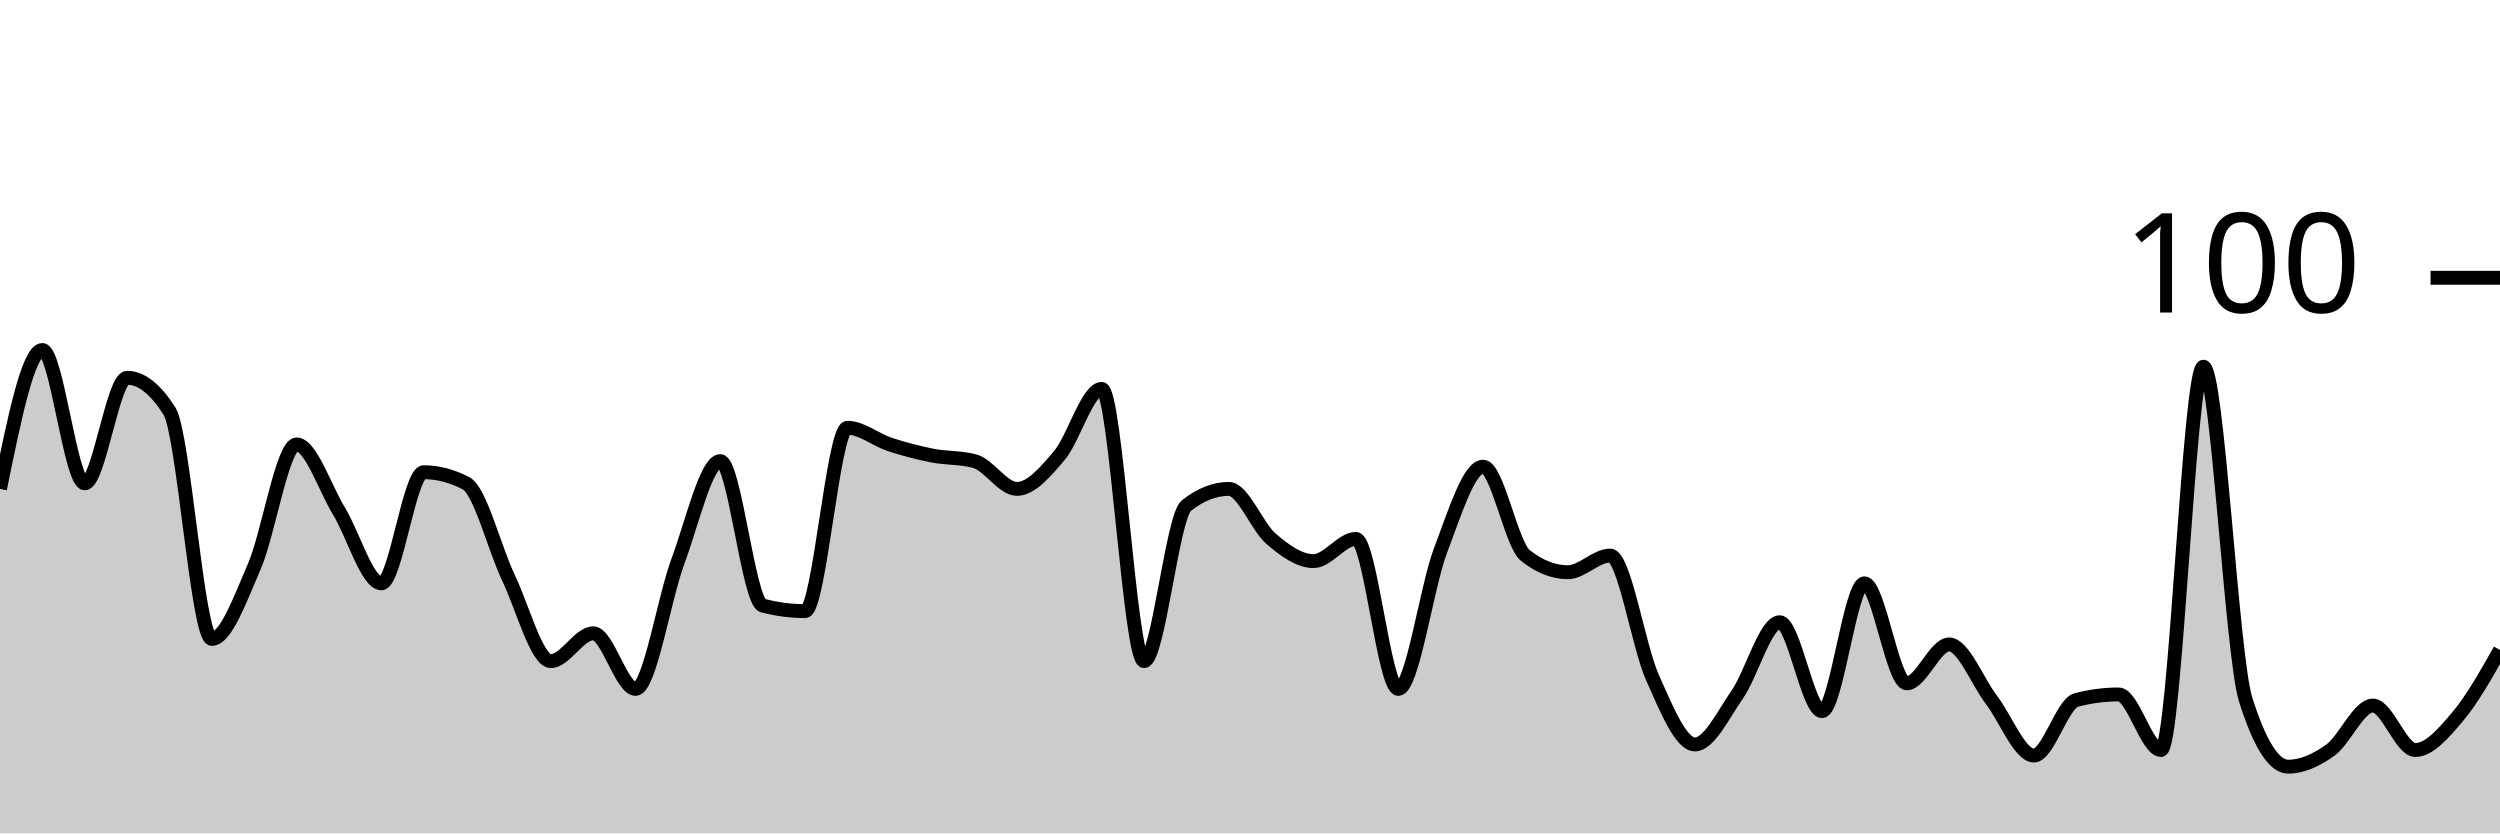
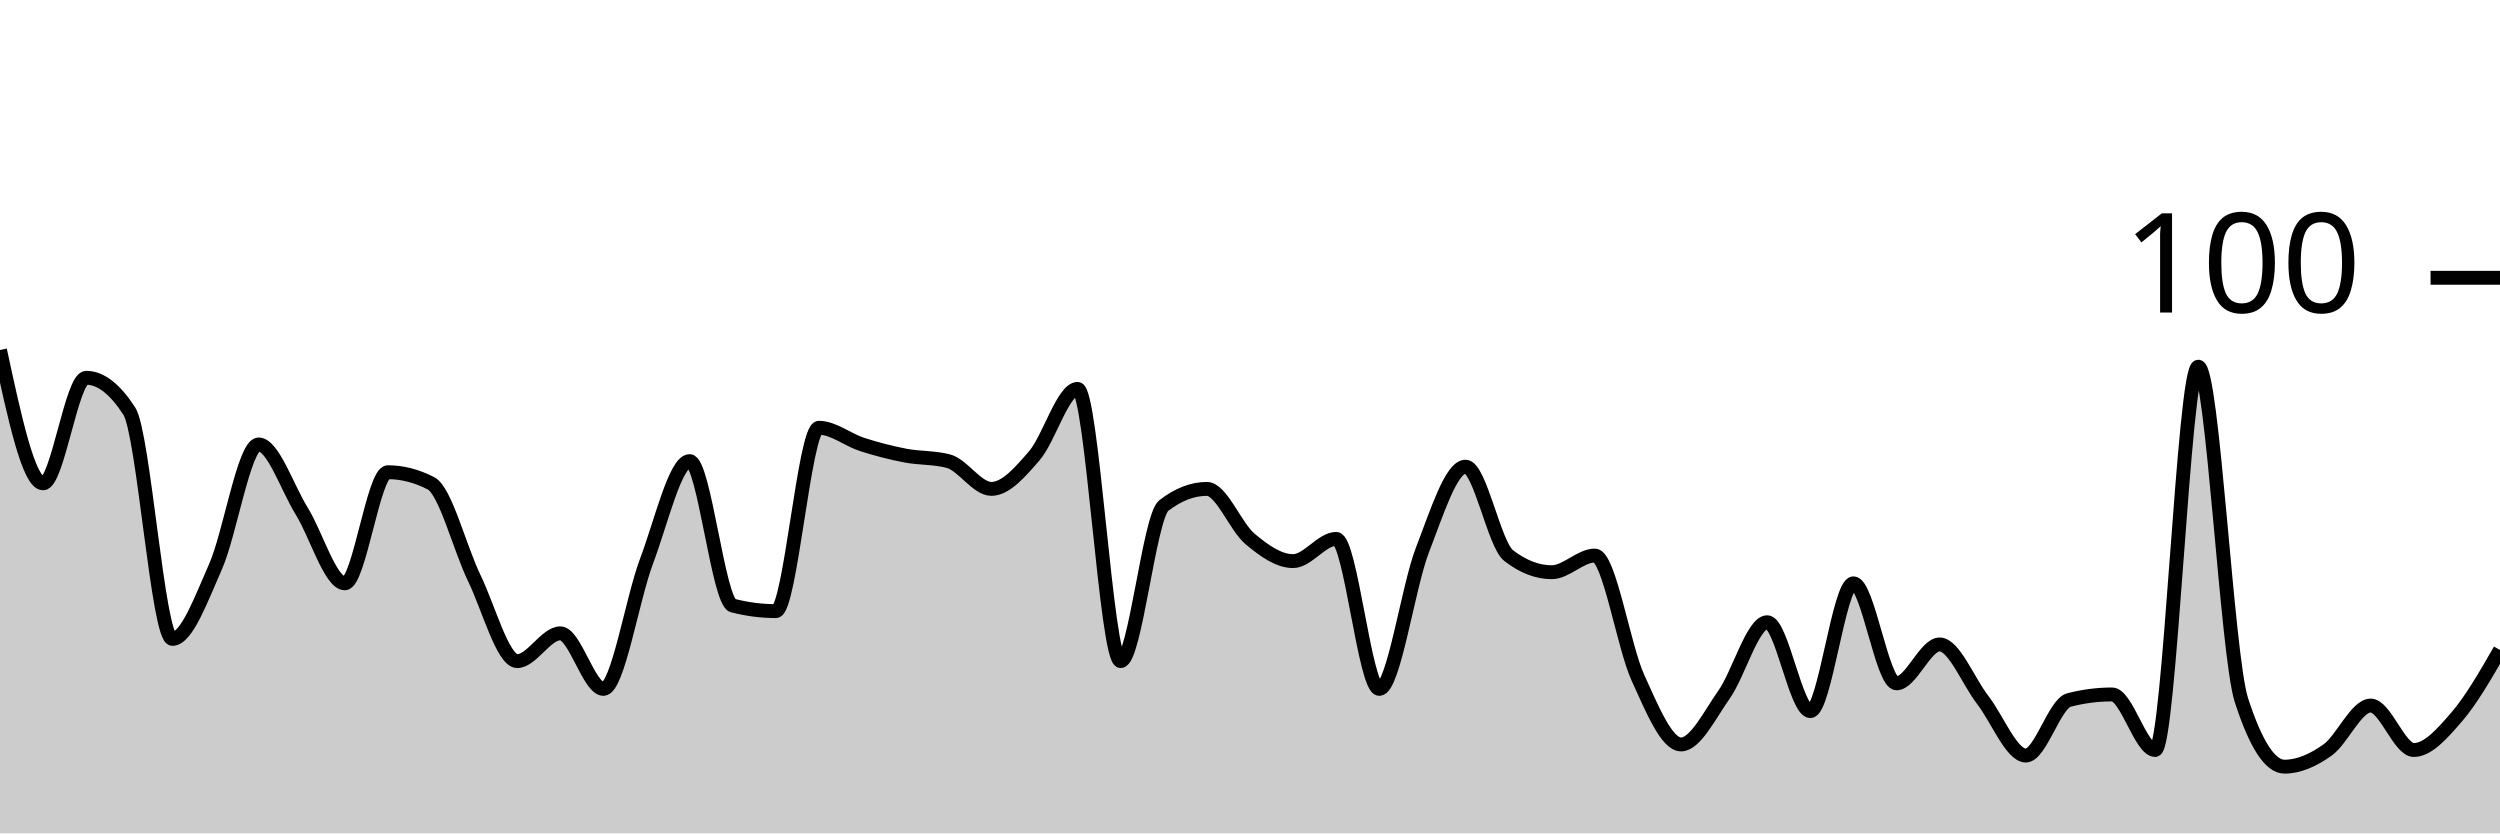
<svg xmlns="http://www.w3.org/2000/svg" viewBox="0 0 180 60">
  <g transform="translate(0,20)">
-     <path class="area" fill="rgba(0, 0, 0, 0.2)" d="M0,15.2C1.017,10.2,2.034,5.2,3.051,5.2C4.068,5.2,5.085,14.8,6.102,14.8C7.119,14.8,8.136,7.2,9.153,7.2C10.169,7.2,11.186,8,12.203,9.6C13.22,11.2,14.237,26,15.254,26C16.271,26,17.288,23.133,18.305,20.8C19.322,18.467,20.339,12,21.356,12C22.373,12,23.39,15.133,24.407,16.8C25.424,18.467,26.441,22,27.458,22C28.475,22,29.492,14,30.508,14C31.525,14,32.542,14.267,33.559,14.8C34.576,15.333,35.593,19.467,36.61,21.6C37.627,23.733,38.644,27.6,39.661,27.6C40.678,27.6,41.695,25.6,42.712,25.6C43.729,25.6,44.746,29.6,45.763,29.6C46.78,29.6,47.797,23.133,48.814,20.4C49.831,17.667,50.847,13.2,51.864,13.2C52.881,13.2,53.898,23.333,54.915,23.6C55.932,23.867,56.949,24,57.966,24C58.983,24,60,10.8,61.017,10.8C62.034,10.8,63.051,11.667,64.068,12C65.085,12.333,66.102,12.6,67.119,12.8C68.136,13,69.153,12.933,70.169,13.2C71.186,13.467,72.203,15.2,73.22,15.2C74.237,15.2,75.254,14,76.271,12.8C77.288,11.6,78.305,8,79.322,8C80.339,8,81.356,27.6,82.373,27.6C83.39,27.6,84.407,17.2,85.424,16.4C86.441,15.6,87.458,15.2,88.475,15.2C89.492,15.2,90.508,17.933,91.525,18.8C92.542,19.667,93.559,20.4,94.576,20.4C95.593,20.4,96.61,18.8,97.627,18.8C98.644,18.8,99.661,29.6,100.678,29.6C101.695,29.6,102.712,22.267,103.729,19.6C104.746,16.933,105.763,13.6,106.78,13.6C107.797,13.6,108.814,19.2,109.831,20C110.847,20.8,111.864,21.2,112.881,21.2C113.898,21.2,114.915,20,115.932,20C116.949,20,117.966,26.533,118.983,28.8C120,31.067,121.017,33.6,122.034,33.6C123.051,33.6,124.068,31.467,125.085,30C126.102,28.533,127.119,24.8,128.136,24.8C129.153,24.8,130.169,31.2,131.186,31.2C132.203,31.2,133.22,22,134.237,22C135.254,22,136.271,29.2,137.288,29.2C138.305,29.2,139.322,26.4,140.339,26.4C141.356,26.4,142.373,29.067,143.39,30.4C144.407,31.733,145.424,34.4,146.441,34.4C147.458,34.4,148.475,30.667,149.492,30.4C150.508,30.133,151.525,30,152.542,30C153.559,30,154.576,34,155.593,34C156.61,34,157.627,6.4,158.644,6.4C159.661,6.4,160.678,27.2,161.695,30.4C162.712,33.6,163.729,35.2,164.746,35.2C165.763,35.2,166.78,34.733,167.797,34C168.814,33.267,169.831,30.8,170.847,30.8C171.864,30.8,172.881,34,173.898,34C174.915,34,175.932,32.8,176.949,31.6C177.966,30.4,178.983,28.6,180,26.8L180,40C178.983,40,177.966,40,176.949,40C175.932,40,174.915,40,173.898,40C172.881,40,171.864,40,170.847,40C169.831,40,168.814,40,167.797,40C166.78,40,165.763,40,164.746,40C163.729,40,162.712,40,161.695,40C160.678,40,159.661,40,158.644,40C157.627,40,156.61,40,155.593,40C154.576,40,153.559,40,152.542,40C151.525,40,150.508,40,149.492,40C148.475,40,147.458,40,146.441,40C145.424,40,144.407,40,143.39,40C142.373,40,141.356,40,140.339,40C139.322,40,138.305,40,137.288,40C136.271,40,135.254,40,134.237,40C133.22,40,132.203,40,131.186,40C130.169,40,129.153,40,128.136,40C127.119,40,126.102,40,125.085,40C124.068,40,123.051,40,122.034,40C121.017,40,120,40,118.983,40C117.966,40,116.949,40,115.932,40C114.915,40,113.898,40,112.881,40C111.864,40,110.847,40,109.831,40C108.814,40,107.797,40,106.78,40C105.763,40,104.746,40,103.729,40C102.712,40,101.695,40,100.678,40C99.661,40,98.644,40,97.627,40C96.61,40,95.593,40,94.576,40C93.559,40,92.542,40,91.525,40C90.508,40,89.492,40,88.475,40C87.458,40,86.441,40,85.424,40C84.407,40,83.39,40,82.373,40C81.356,40,80.339,40,79.322,40C78.305,40,77.288,40,76.271,40C75.254,40,74.237,40,73.22,40C72.203,40,71.186,40,70.169,40C69.153,40,68.136,40,67.119,40C66.102,40,65.085,40,64.068,40C63.051,40,62.034,40,61.017,40C60,40,58.983,40,57.966,40C56.949,40,55.932,40,54.915,40C53.898,40,52.881,40,51.864,40C50.847,40,49.831,40,48.814,40C47.797,40,46.78,40,45.763,40C44.746,40,43.729,40,42.712,40C41.695,40,40.678,40,39.661,40C38.644,40,37.627,40,36.61,40C35.593,40,34.576,40,33.559,40C32.542,40,31.525,40,30.508,40C29.492,40,28.475,40,27.458,40C26.441,40,25.424,40,24.407,40C23.39,40,22.373,40,21.356,40C20.339,40,19.322,40,18.305,40C17.288,40,16.271,40,15.254,40C14.237,40,13.22,40,12.203,40C11.186,40,10.169,40,9.153,40C8.136,40,7.119,40,6.102,40C5.085,40,4.068,40,3.051,40C2.034,40,1.017,40,0,40Z" />
-     <path class="line" stroke="black" fill="none" d="M0,15.2C1.017,10.2,2.034,5.2,3.051,5.2C4.068,5.2,5.085,14.8,6.102,14.8C7.119,14.8,8.136,7.2,9.153,7.2C10.169,7.2,11.186,8,12.203,9.6C13.22,11.2,14.237,26,15.254,26C16.271,26,17.288,23.133,18.305,20.8C19.322,18.467,20.339,12,21.356,12C22.373,12,23.39,15.133,24.407,16.8C25.424,18.467,26.441,22,27.458,22C28.475,22,29.492,14,30.508,14C31.525,14,32.542,14.267,33.559,14.8C34.576,15.333,35.593,19.467,36.61,21.6C37.627,23.733,38.644,27.6,39.661,27.6C40.678,27.6,41.695,25.6,42.712,25.6C43.729,25.6,44.746,29.6,45.763,29.6C46.78,29.6,47.797,23.133,48.814,20.4C49.831,17.667,50.847,13.2,51.864,13.2C52.881,13.2,53.898,23.333,54.915,23.6C55.932,23.867,56.949,24,57.966,24C58.983,24,60,10.8,61.017,10.8C62.034,10.8,63.051,11.667,64.068,12C65.085,12.333,66.102,12.6,67.119,12.8C68.136,13,69.153,12.933,70.169,13.2C71.186,13.467,72.203,15.2,73.22,15.2C74.237,15.2,75.254,14,76.271,12.8C77.288,11.6,78.305,8,79.322,8C80.339,8,81.356,27.6,82.373,27.6C83.39,27.6,84.407,17.2,85.424,16.4C86.441,15.6,87.458,15.2,88.475,15.2C89.492,15.2,90.508,17.933,91.525,18.8C92.542,19.667,93.559,20.4,94.576,20.4C95.593,20.4,96.61,18.8,97.627,18.8C98.644,18.8,99.661,29.6,100.678,29.6C101.695,29.6,102.712,22.267,103.729,19.6C104.746,16.933,105.763,13.6,106.78,13.6C107.797,13.6,108.814,19.2,109.831,20C110.847,20.8,111.864,21.2,112.881,21.2C113.898,21.2,114.915,20,115.932,20C116.949,20,117.966,26.533,118.983,28.8C120,31.067,121.017,33.6,122.034,33.6C123.051,33.6,124.068,31.467,125.085,30C126.102,28.533,127.119,24.8,128.136,24.8C129.153,24.8,130.169,31.2,131.186,31.2C132.203,31.2,133.22,22,134.237,22C135.254,22,136.271,29.2,137.288,29.2C138.305,29.2,139.322,26.4,140.339,26.4C141.356,26.4,142.373,29.067,143.39,30.4C144.407,31.733,145.424,34.4,146.441,34.4C147.458,34.4,148.475,30.667,149.492,30.4C150.508,30.133,151.525,30,152.542,30C153.559,30,154.576,34,155.593,34C156.61,34,157.627,6.4,158.644,6.4C159.661,6.4,160.678,27.2,161.695,30.4C162.712,33.6,163.729,35.2,164.746,35.2C165.763,35.2,166.78,34.733,167.797,34C168.814,33.267,169.831,30.8,170.847,30.8C171.864,30.8,172.881,34,173.898,34C174.915,34,175.932,32.8,176.949,31.6C177.966,30.4,178.983,28.6,180,26.8" />
+     <path class="area" fill="rgba(0, 0, 0, 0.2)" d="M0,5.2C1.034,10,2.069,14.8,3.103,14.8C4.138,14.8,5.172,7.2,6.207,7.2C7.241,7.2,8.276,8,9.31,9.6C10.345,11.2,11.379,26,12.414,26C13.448,26,14.483,23.133,15.517,20.8C16.552,18.467,17.586,12,18.621,12C19.655,12,20.69,15.133,21.724,16.8C22.759,18.467,23.793,22,24.828,22C25.862,22,26.897,14,27.931,14C28.966,14,30,14.267,31.034,14.8C32.069,15.333,33.103,19.467,34.138,21.6C35.172,23.733,36.207,27.6,37.241,27.6C38.276,27.6,39.31,25.6,40.345,25.6C41.379,25.6,42.414,29.6,43.448,29.6C44.483,29.6,45.517,23.133,46.552,20.4C47.586,17.667,48.621,13.2,49.655,13.2C50.69,13.2,51.724,23.333,52.759,23.6C53.793,23.867,54.828,24,55.862,24C56.897,24,57.931,10.8,58.966,10.8C60,10.8,61.034,11.667,62.069,12C63.103,12.333,64.138,12.6,65.172,12.8C66.207,13,67.241,12.933,68.276,13.2C69.31,13.467,70.345,15.2,71.379,15.2C72.414,15.2,73.448,14,74.483,12.8C75.517,11.6,76.552,8,77.586,8C78.621,8,79.655,27.6,80.69,27.6C81.724,27.6,82.759,17.2,83.793,16.4C84.828,15.6,85.862,15.2,86.897,15.2C87.931,15.2,88.966,17.933,90,18.8C91.034,19.667,92.069,20.4,93.103,20.4C94.138,20.4,95.172,18.8,96.207,18.8C97.241,18.8,98.276,29.6,99.31,29.6C100.345,29.6,101.379,22.267,102.414,19.6C103.448,16.933,104.483,13.6,105.517,13.6C106.552,13.6,107.586,19.2,108.621,20C109.655,20.8,110.69,21.2,111.724,21.2C112.759,21.2,113.793,20,114.828,20C115.862,20,116.897,26.533,117.931,28.8C118.966,31.067,120,33.6,121.034,33.6C122.069,33.6,123.103,31.467,124.138,30C125.172,28.533,126.207,24.8,127.241,24.8C128.276,24.8,129.31,31.2,130.345,31.2C131.379,31.2,132.414,22,133.448,22C134.483,22,135.517,29.2,136.552,29.2C137.586,29.2,138.621,26.4,139.655,26.4C140.69,26.4,141.724,29.067,142.759,30.4C143.793,31.733,144.828,34.4,145.862,34.4C146.897,34.4,147.931,30.667,148.966,30.4C150,30.133,151.034,30,152.069,30C153.103,30,154.138,34,155.172,34C156.207,34,157.241,6.4,158.276,6.4C159.31,6.4,160.345,27.2,161.379,30.4C162.414,33.6,163.448,35.2,164.483,35.2C165.517,35.2,166.552,34.733,167.586,34C168.621,33.267,169.655,30.8,170.69,30.8C171.724,30.8,172.759,34,173.793,34C174.828,34,175.862,32.8,176.897,31.6C177.931,30.4,178.966,28.6,180,26.8L180,40C178.966,40,177.931,40,176.897,40C175.862,40,174.828,40,173.793,40C172.759,40,171.724,40,170.69,40C169.655,40,168.621,40,167.586,40C166.552,40,165.517,40,164.483,40C163.448,40,162.414,40,161.379,40C160.345,40,159.31,40,158.276,40C157.241,40,156.207,40,155.172,40C154.138,40,153.103,40,152.069,40C151.034,40,150,40,148.966,40C147.931,40,146.897,40,145.862,40C144.828,40,143.793,40,142.759,40C141.724,40,140.69,40,139.655,40C138.621,40,137.586,40,136.552,40C135.517,40,134.483,40,133.448,40C132.414,40,131.379,40,130.345,40C129.31,40,128.276,40,127.241,40C126.207,40,125.172,40,124.138,40C123.103,40,122.069,40,121.034,40C120,40,118.966,40,117.931,40C116.897,40,115.862,40,114.828,40C113.793,40,112.759,40,111.724,40C110.69,40,109.655,40,108.621,40C107.586,40,106.552,40,105.517,40C104.483,40,103.448,40,102.414,40C101.379,40,100.345,40,99.31,40C98.276,40,97.241,40,96.207,40C95.172,40,94.138,40,93.103,40C92.069,40,91.034,40,90,40C88.966,40,87.931,40,86.897,40C85.862,40,84.828,40,83.793,40C82.759,40,81.724,40,80.69,40C79.655,40,78.621,40,77.586,40C76.552,40,75.517,40,74.483,40C73.448,40,72.414,40,71.379,40C70.345,40,69.31,40,68.276,40C67.241,40,66.207,40,65.172,40C64.138,40,63.103,40,62.069,40C61.034,40,60,40,58.966,40C57.931,40,56.897,40,55.862,40C54.828,40,53.793,40,52.759,40C51.724,40,50.69,40,49.655,40C48.621,40,47.586,40,46.552,40C45.517,40,44.483,40,43.448,40C42.414,40,41.379,40,40.345,40C39.31,40,38.276,40,37.241,40C36.207,40,35.172,40,34.138,40C33.103,40,32.069,40,31.034,40C30,40,28.966,40,27.931,40C26.897,40,25.862,40,24.828,40C23.793,40,22.759,40,21.724,40C20.69,40,19.655,40,18.621,40C17.586,40,16.552,40,15.517,40C14.483,40,13.448,40,12.414,40C11.379,40,10.345,40,9.31,40C8.276,40,7.241,40,6.207,40C5.172,40,4.138,40,3.103,40C2.069,40,1.034,40,0,40Z" />
+     <path class="line" stroke="black" fill="none" d="M0,5.2C1.034,10,2.069,14.8,3.103,14.8C4.138,14.8,5.172,7.2,6.207,7.2C7.241,7.2,8.276,8,9.31,9.6C10.345,11.2,11.379,26,12.414,26C13.448,26,14.483,23.133,15.517,20.8C16.552,18.467,17.586,12,18.621,12C19.655,12,20.69,15.133,21.724,16.8C22.759,18.467,23.793,22,24.828,22C25.862,22,26.897,14,27.931,14C28.966,14,30,14.267,31.034,14.8C32.069,15.333,33.103,19.467,34.138,21.6C35.172,23.733,36.207,27.6,37.241,27.6C38.276,27.6,39.31,25.6,40.345,25.6C41.379,25.6,42.414,29.6,43.448,29.6C44.483,29.6,45.517,23.133,46.552,20.4C47.586,17.667,48.621,13.2,49.655,13.2C50.69,13.2,51.724,23.333,52.759,23.6C53.793,23.867,54.828,24,55.862,24C56.897,24,57.931,10.8,58.966,10.8C60,10.8,61.034,11.667,62.069,12C63.103,12.333,64.138,12.6,65.172,12.8C66.207,13,67.241,12.933,68.276,13.2C69.31,13.467,70.345,15.2,71.379,15.2C72.414,15.2,73.448,14,74.483,12.8C75.517,11.6,76.552,8,77.586,8C78.621,8,79.655,27.6,80.69,27.6C81.724,27.6,82.759,17.2,83.793,16.4C84.828,15.6,85.862,15.2,86.897,15.2C87.931,15.2,88.966,17.933,90,18.8C91.034,19.667,92.069,20.4,93.103,20.4C94.138,20.4,95.172,18.8,96.207,18.8C97.241,18.8,98.276,29.6,99.31,29.6C100.345,29.6,101.379,22.267,102.414,19.6C103.448,16.933,104.483,13.6,105.517,13.6C106.552,13.6,107.586,19.2,108.621,20C109.655,20.8,110.69,21.2,111.724,21.2C112.759,21.2,113.793,20,114.828,20C115.862,20,116.897,26.533,117.931,28.8C118.966,31.067,120,33.6,121.034,33.6C122.069,33.6,123.103,31.467,124.138,30C125.172,28.533,126.207,24.8,127.241,24.8C128.276,24.8,129.31,31.2,130.345,31.2C131.379,31.2,132.414,22,133.448,22C134.483,22,135.517,29.2,136.552,29.2C137.586,29.2,138.621,26.4,139.655,26.4C140.69,26.4,141.724,29.067,142.759,30.4C143.793,31.733,144.828,34.4,145.862,34.4C146.897,34.4,147.931,30.667,148.966,30.4C150,30.133,151.034,30,152.069,30C153.103,30,154.138,34,155.172,34C156.207,34,157.241,6.4,158.276,6.4C159.31,6.4,160.345,27.2,161.379,30.4C162.414,33.6,163.448,35.2,164.483,35.2C165.517,35.2,166.552,34.733,167.586,34C168.621,33.267,169.655,30.8,170.69,30.8C171.724,30.8,172.759,34,173.793,34C174.828,34,175.862,32.8,176.897,31.6C177.931,30.4,178.966,28.6,180,26.8" />
    <path class="axis-ceiling" stroke-width="1" stroke="black" fill="none" d="M175,0L180,0" />
    <text class="axis-ceiling-label" font-family="sans-serif" text-anchor="end" font-size="10px" x="170" y="2.5">100</text>
  </g>
</svg>
